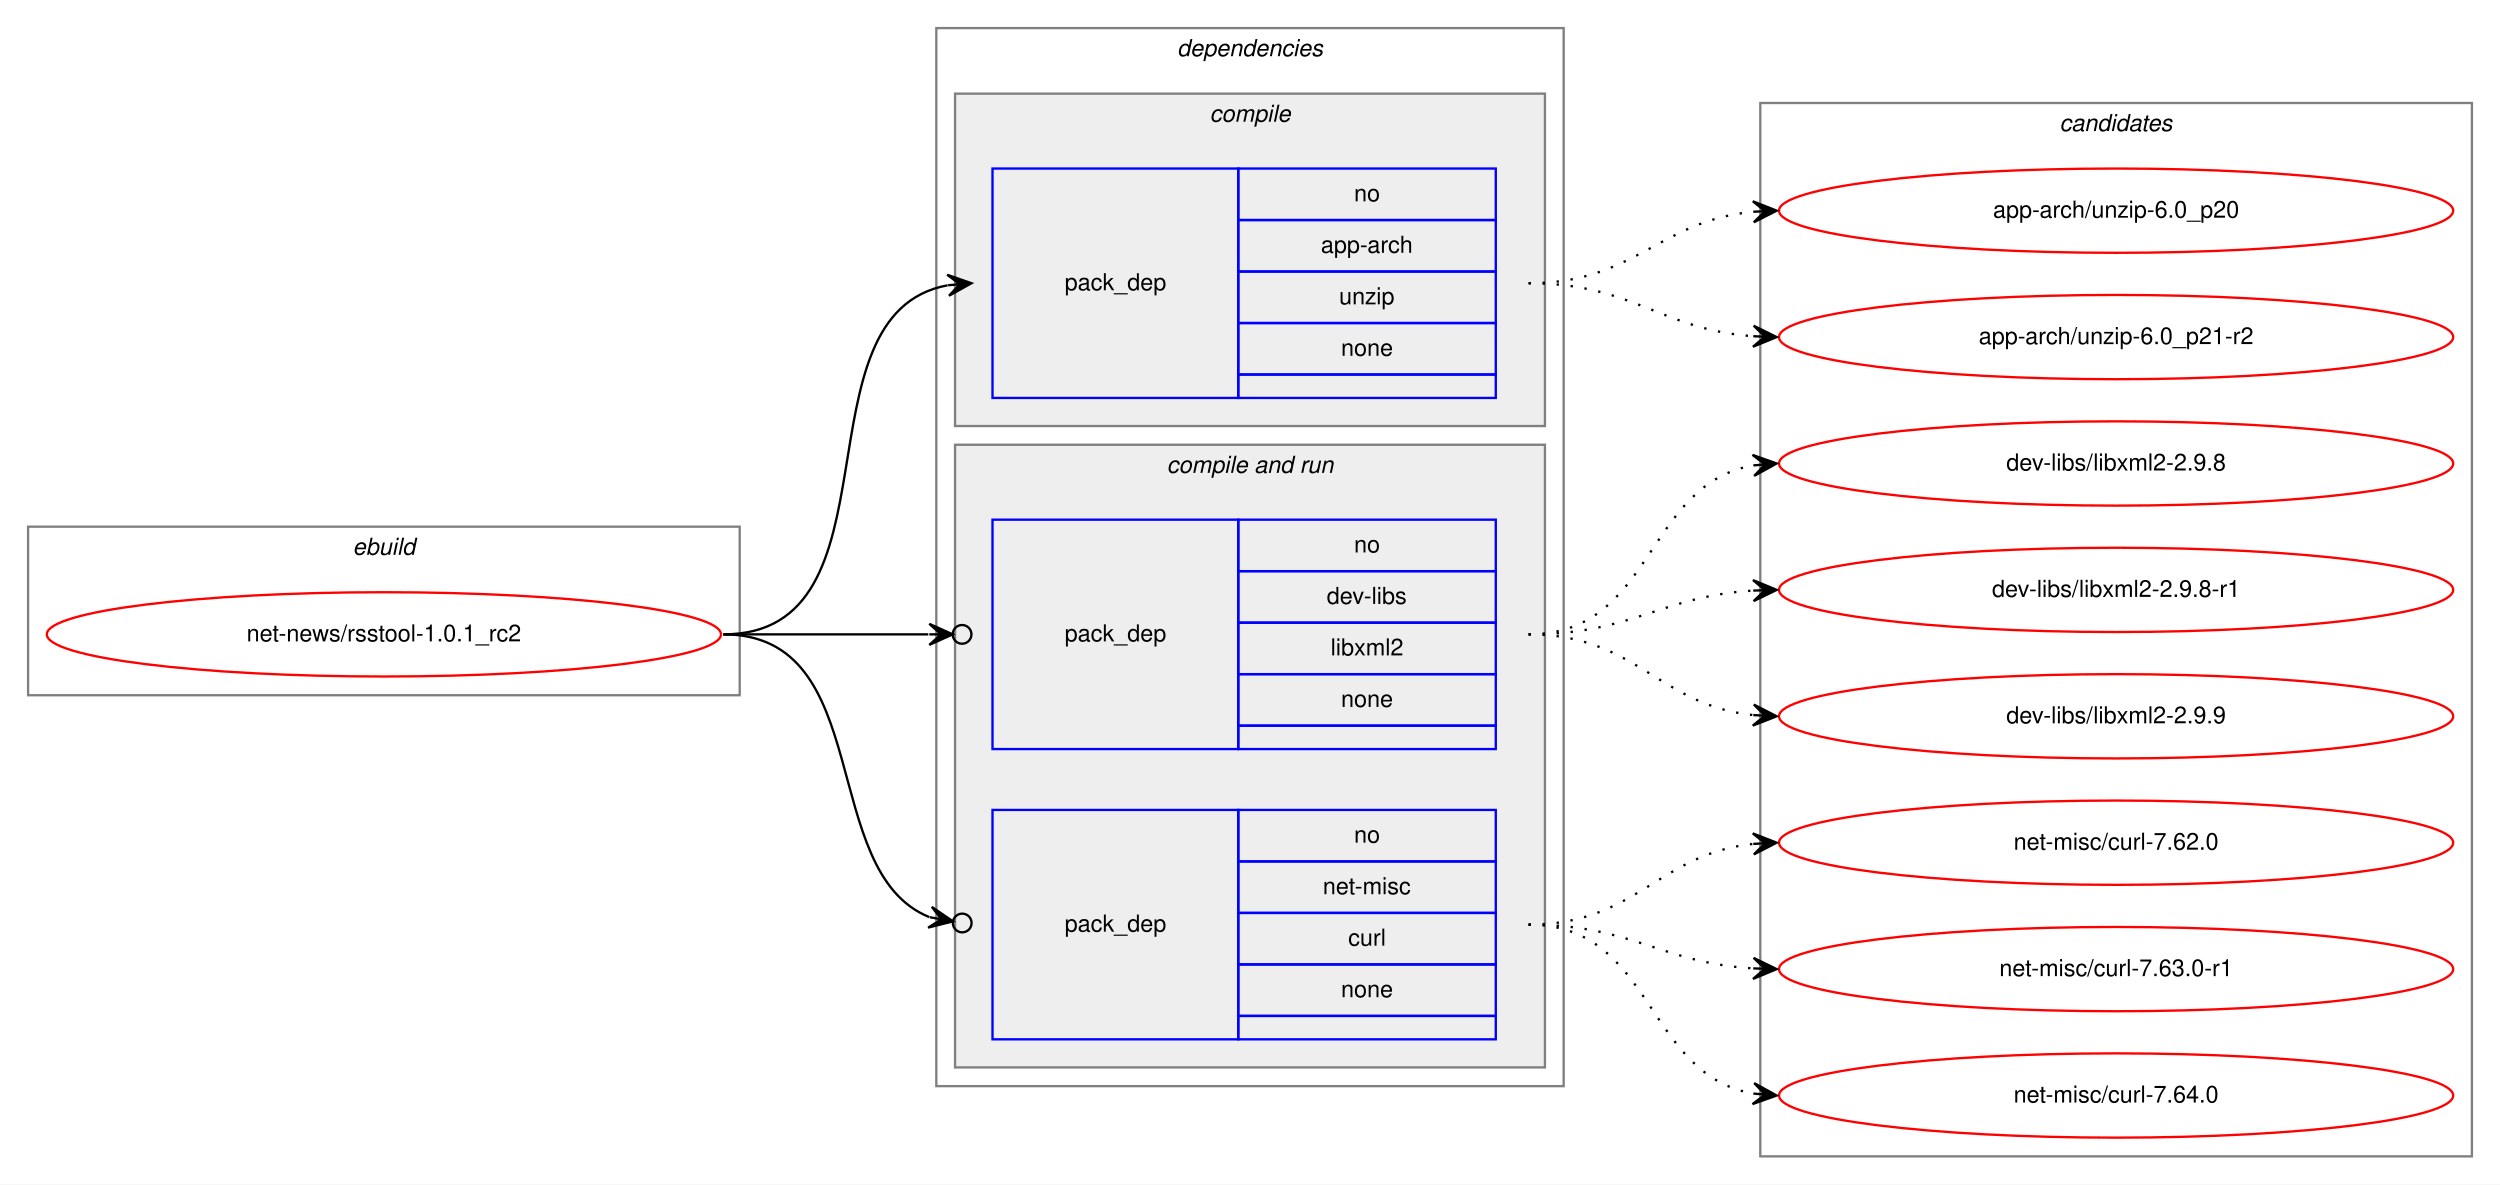
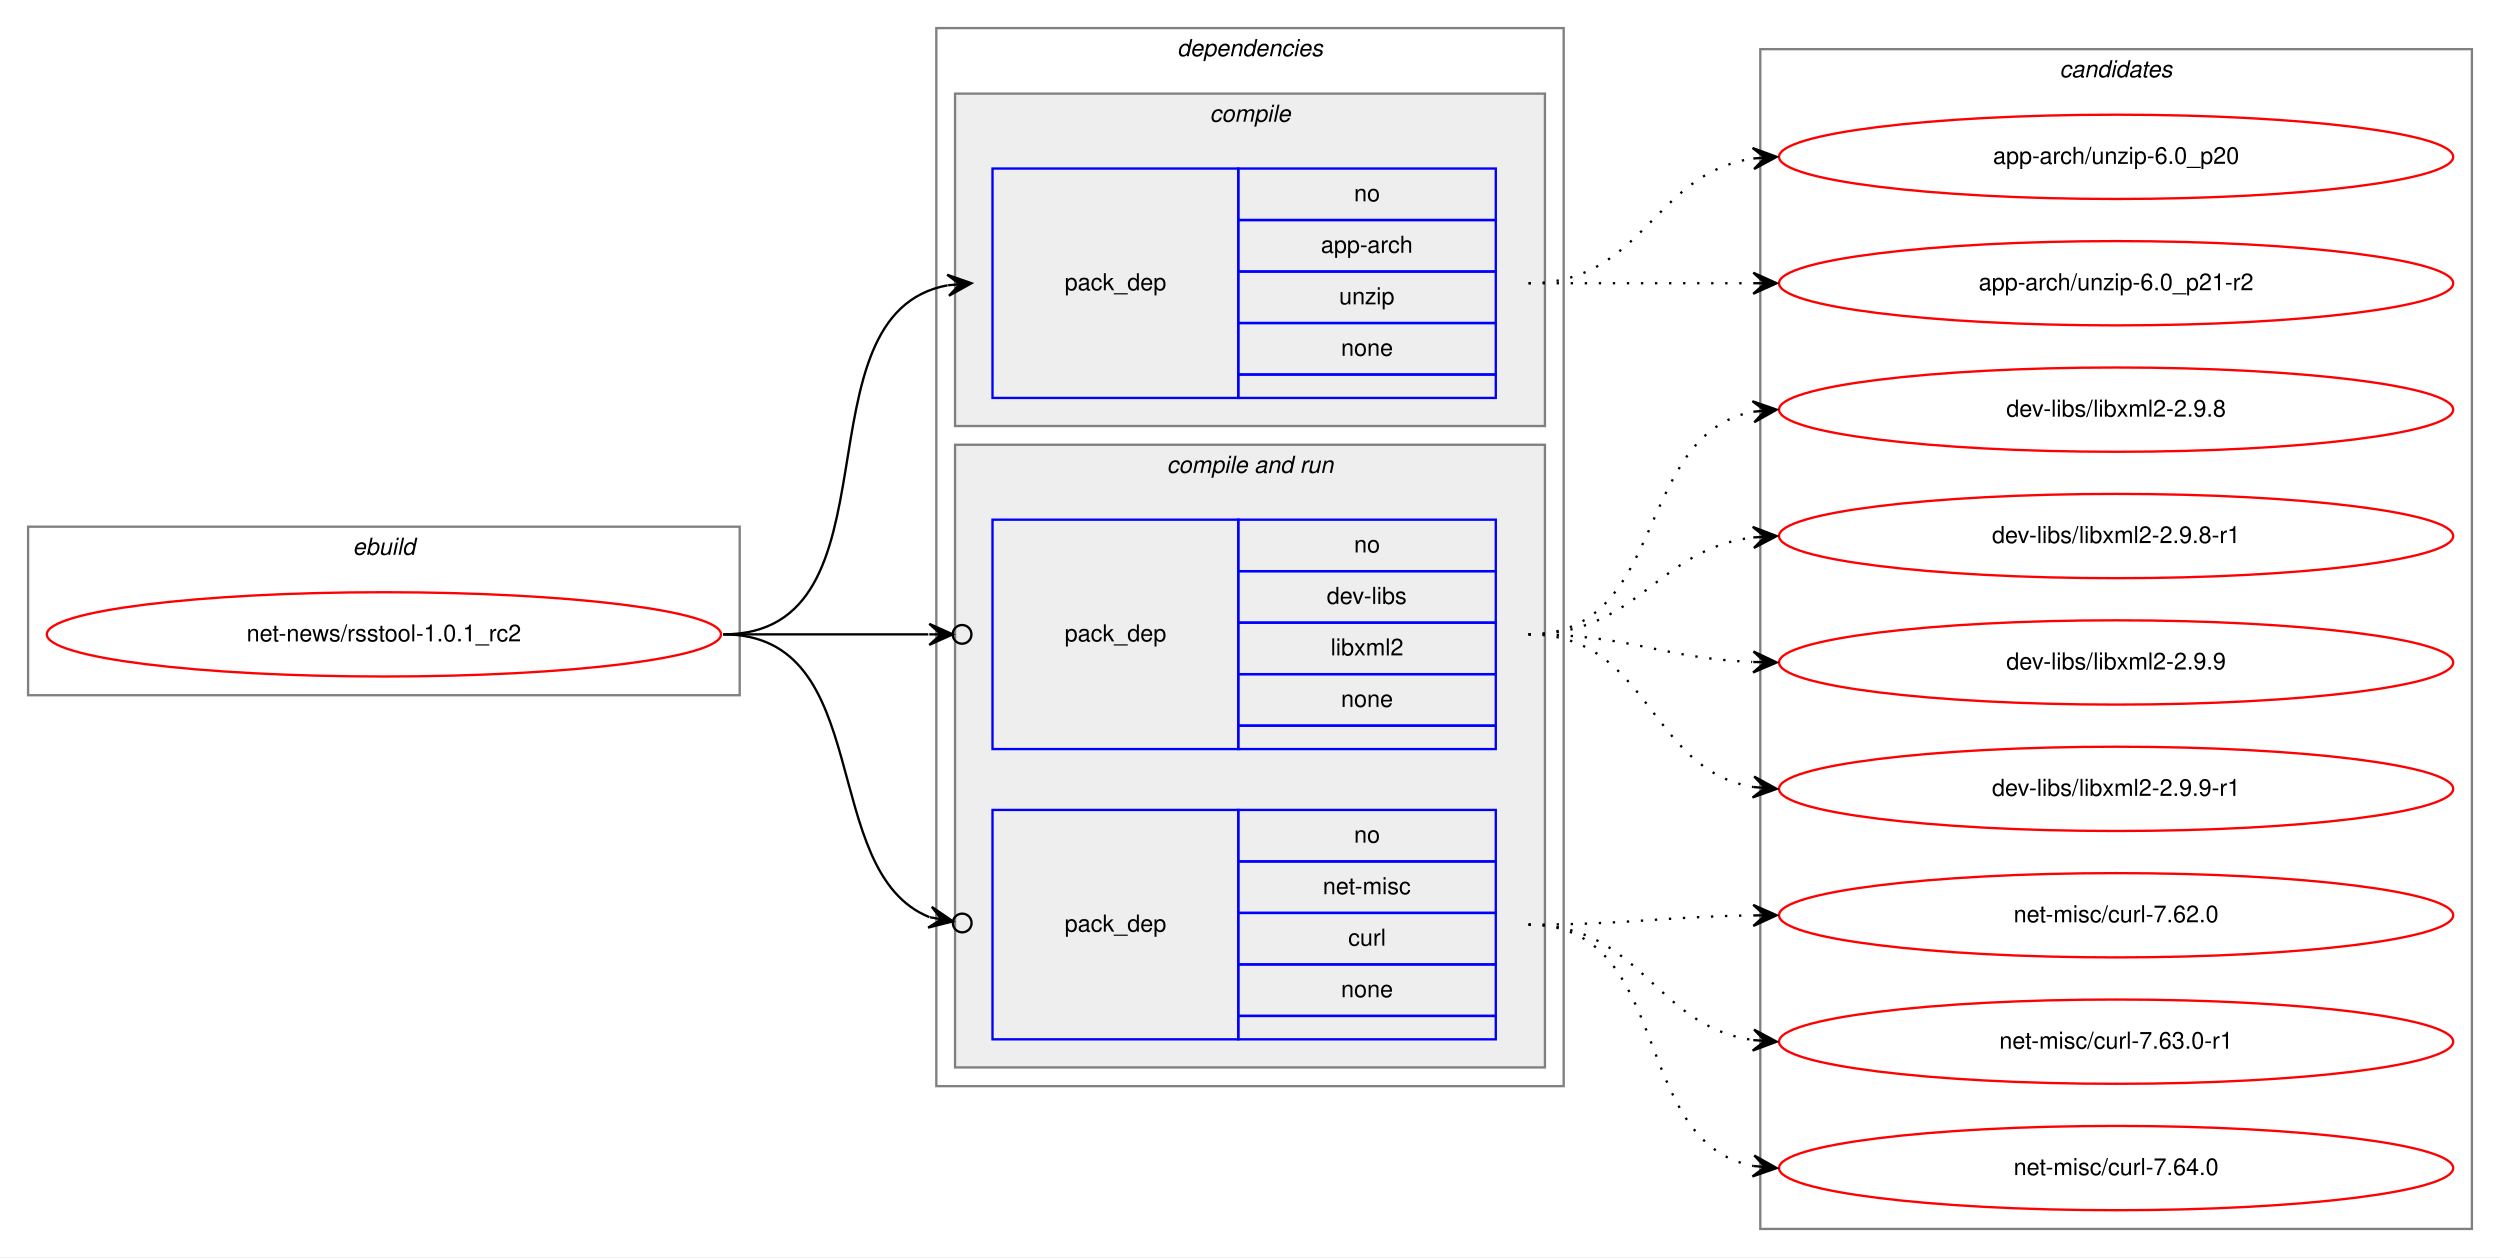
- <svg xmlns="http://www.w3.org/2000/svg" xmlns:xlink="http://www.w3.org/1999/xlink" width="1068pt" height="506pt" viewBox="0.00 0.00 1068.00 506.00">
-   <g id="graph0" class="graph" transform="scale(1 1) rotate(0) translate(4 502)">
-     <polygon fill="white" stroke="transparent" points="-4,4 -4,-502 1064,-502 1064,4 -4,4" />
+ <svg xmlns="http://www.w3.org/2000/svg" xmlns:xlink="http://www.w3.org/1999/xlink" width="1068pt" height="537pt" viewBox="0.00 0.00 1068.00 537.00">
+   <g id="graph0" class="graph" transform="scale(1 1) rotate(0) translate(4 533)">
+     <polygon fill="white" stroke="transparent" points="-4,4 -4,-533 1064,-533 1064,4 -4,4" />
    <g id="clust1" class="cluster">
-       <polygon fill="none" stroke="gray" points="8,-205 8,-277 312,-277 312,-205 8,-205" />
-       <text text-anchor="start" x="146.66" y="-265" font-family="Helvetica,sans-Serif" font-style="italic" font-size="10.00">ebuild</text>
+       <polygon fill="none" stroke="gray" points="8,-236 8,-308 312,-308 312,-236 8,-236" />
+       <text text-anchor="start" x="146.66" y="-296" font-family="Helvetica,sans-Serif" font-style="italic" font-size="10.00">ebuild</text>
    </g>
    <g id="clust2" class="cluster">
-       <polygon fill="none" stroke="gray" points="396,-38 396,-490 664,-490 664,-38 396,-38" />
-       <text text-anchor="start" x="498.88" y="-478" font-family="Helvetica,sans-Serif" font-style="italic" font-size="10.00">dependencies</text>
+       <polygon fill="none" stroke="gray" points="396,-69 396,-521 664,-521 664,-69 396,-69" />
+       <text text-anchor="start" x="498.88" y="-509" font-family="Helvetica,sans-Serif" font-style="italic" font-size="10.00">dependencies</text>
    </g>
    <g id="clust3" class="cluster">
-       <polygon fill="#eeeeee" stroke="gray" points="404,-320 404,-462 656,-462 656,-320 404,-320" />
-       <text text-anchor="start" x="512.78" y="-450" font-family="Helvetica,sans-Serif" font-style="italic" font-size="10.00">compile</text>
+       <polygon fill="#eeeeee" stroke="gray" points="404,-351 404,-493 656,-493 656,-351 404,-351" />
+       <text text-anchor="start" x="512.78" y="-481" font-family="Helvetica,sans-Serif" font-style="italic" font-size="10.00">compile</text>
    </g>
    <g id="clust5" class="cluster">
-       <polygon fill="#eeeeee" stroke="gray" points="404,-46 404,-312 656,-312 656,-46 404,-46" />
-       <text text-anchor="start" x="494.44" y="-300" font-family="Helvetica,sans-Serif" font-style="italic" font-size="10.00">compile and run</text>
+       <polygon fill="#eeeeee" stroke="gray" points="404,-77 404,-343 656,-343 656,-77 404,-77" />
+       <text text-anchor="start" x="494.44" y="-331" font-family="Helvetica,sans-Serif" font-style="italic" font-size="10.00">compile and run</text>
    </g>
    <g id="clust9" class="cluster">
-       <polygon fill="none" stroke="gray" points="748,-8 748,-458 1052,-458 1052,-8 748,-8" />
-       <text text-anchor="start" x="875.82" y="-446" font-family="Helvetica,sans-Serif" font-style="italic" font-size="10.00">candidates</text>
+       <polygon fill="none" stroke="gray" points="748,-8 748,-512 1052,-512 1052,-8 748,-8" />
+       <text text-anchor="start" x="875.82" y="-500" font-family="Helvetica,sans-Serif" font-style="italic" font-size="10.00">candidates</text>
    </g>
    <g id="node1" class="node">
      <g id="a_node1">
        <a xlink:href="../net-news/rsstool-1.0.1_rc2.svg" xlink:title="net-news/rsstool-1.0.1_rc2">
-           <ellipse fill="none" stroke="red" cx="160" cy="-231" rx="144" ry="18" />
-           <text text-anchor="middle" x="160" y="-228" font-family="Helvetica,sans-Serif" font-size="10.00">net-news/rsstool-1.0.1_rc2</text>
+           <ellipse fill="none" stroke="red" cx="160" cy="-262" rx="144" ry="18" />
+           <text text-anchor="middle" x="160" y="-259" font-family="Helvetica,sans-Serif" font-size="10.00">net-news/rsstool-1.0.1_rc2</text>
        </a>
      </g>
    </g>
    <g id="node2" class="node">
-       <polygon fill="none" stroke="blue" points="420,-332 420,-430 525,-430 525,-332 420,-332" />
-       <text text-anchor="start" x="450.82" y="-378" font-family="Helvetica,sans-Serif" font-size="10.00">pack_dep</text>
-       <polygon fill="none" stroke="blue" points="525,-408 525,-430 635,-430 635,-408 525,-408" />
-       <text text-anchor="start" x="574.44" y="-416" font-family="Helvetica,sans-Serif" font-size="10.00">no</text>
-       <polygon fill="none" stroke="blue" points="525,-386 525,-408 635,-408 635,-386 525,-386" />
-       <text text-anchor="start" x="560.27" y="-394" font-family="Helvetica,sans-Serif" font-size="10.00">app-arch</text>
-       <polygon fill="none" stroke="blue" points="525,-364 525,-386 635,-386 635,-364 525,-364" />
-       <text text-anchor="start" x="568.05" y="-372" font-family="Helvetica,sans-Serif" font-size="10.00">unzip</text>
-       <polygon fill="none" stroke="blue" points="525,-342 525,-364 635,-364 635,-342 525,-342" />
-       <text text-anchor="start" x="568.88" y="-350" font-family="Helvetica,sans-Serif" font-size="10.00">none</text>
-       <polygon fill="none" stroke="blue" points="525,-332 525,-342 635,-342 635,-332 525,-332" />
+       <polygon fill="none" stroke="blue" points="420,-363 420,-461 525,-461 525,-363 420,-363" />
+       <text text-anchor="start" x="450.82" y="-409" font-family="Helvetica,sans-Serif" font-size="10.00">pack_dep</text>
+       <polygon fill="none" stroke="blue" points="525,-439 525,-461 635,-461 635,-439 525,-439" />
+       <text text-anchor="start" x="574.44" y="-447" font-family="Helvetica,sans-Serif" font-size="10.00">no</text>
+       <polygon fill="none" stroke="blue" points="525,-417 525,-439 635,-439 635,-417 525,-417" />
+       <text text-anchor="start" x="560.27" y="-425" font-family="Helvetica,sans-Serif" font-size="10.00">app-arch</text>
+       <polygon fill="none" stroke="blue" points="525,-395 525,-417 635,-417 635,-395 525,-395" />
+       <text text-anchor="start" x="568.05" y="-403" font-family="Helvetica,sans-Serif" font-size="10.00">unzip</text>
+       <polygon fill="none" stroke="blue" points="525,-373 525,-395 635,-395 635,-373 525,-373" />
+       <text text-anchor="start" x="568.88" y="-381" font-family="Helvetica,sans-Serif" font-size="10.00">none</text>
+       <polygon fill="none" stroke="blue" points="525,-363 525,-373 635,-373 635,-363 525,-363" />
    </g>
    <g id="edge1" class="edge">
-       <path fill="none" stroke="black" d="M305,-231C382.97,-231 334.23,-367.83 400.81,-380.12" />
-       <polygon fill="black" stroke="black" points="411,-381 400.65,-384.62 406.02,-380.57 401.04,-380.14 401.04,-380.14 401.04,-380.14 406.02,-380.57 401.42,-375.66 411,-381 411,-381" />
+       <path fill="none" stroke="black" d="M305,-262C382.97,-262 334.23,-398.83 400.81,-411.12" />
+       <polygon fill="black" stroke="black" points="411,-412 400.65,-415.62 406.02,-411.57 401.04,-411.14 401.04,-411.14 401.04,-411.14 406.02,-411.57 401.42,-406.66 411,-412 411,-412" />
    </g>
    <g id="node3" class="node">
-       <polygon fill="none" stroke="blue" points="420,-182 420,-280 525,-280 525,-182 420,-182" />
-       <text text-anchor="start" x="450.82" y="-228" font-family="Helvetica,sans-Serif" font-size="10.00">pack_dep</text>
-       <polygon fill="none" stroke="blue" points="525,-258 525,-280 635,-280 635,-258 525,-258" />
-       <text text-anchor="start" x="574.44" y="-266" font-family="Helvetica,sans-Serif" font-size="10.00">no</text>
-       <polygon fill="none" stroke="blue" points="525,-236 525,-258 635,-258 635,-236 525,-236" />
-       <text text-anchor="start" x="562.78" y="-244" font-family="Helvetica,sans-Serif" font-size="10.00">dev-libs</text>
-       <polygon fill="none" stroke="blue" points="525,-214 525,-236 635,-236 635,-214 525,-214" />
-       <text text-anchor="start" x="564.45" y="-222" font-family="Helvetica,sans-Serif" font-size="10.00">libxml2</text>
-       <polygon fill="none" stroke="blue" points="525,-192 525,-214 635,-214 635,-192 525,-192" />
-       <text text-anchor="start" x="568.88" y="-200" font-family="Helvetica,sans-Serif" font-size="10.00">none</text>
-       <polygon fill="none" stroke="blue" points="525,-182 525,-192 635,-192 635,-182 525,-182" />
+       <polygon fill="none" stroke="blue" points="420,-213 420,-311 525,-311 525,-213 420,-213" />
+       <text text-anchor="start" x="450.82" y="-259" font-family="Helvetica,sans-Serif" font-size="10.00">pack_dep</text>
+       <polygon fill="none" stroke="blue" points="525,-289 525,-311 635,-311 635,-289 525,-289" />
+       <text text-anchor="start" x="574.44" y="-297" font-family="Helvetica,sans-Serif" font-size="10.00">no</text>
+       <polygon fill="none" stroke="blue" points="525,-267 525,-289 635,-289 635,-267 525,-267" />
+       <text text-anchor="start" x="562.78" y="-275" font-family="Helvetica,sans-Serif" font-size="10.00">dev-libs</text>
+       <polygon fill="none" stroke="blue" points="525,-245 525,-267 635,-267 635,-245 525,-245" />
+       <text text-anchor="start" x="564.45" y="-253" font-family="Helvetica,sans-Serif" font-size="10.00">libxml2</text>
+       <polygon fill="none" stroke="blue" points="525,-223 525,-245 635,-245 635,-223 525,-223" />
+       <text text-anchor="start" x="568.88" y="-231" font-family="Helvetica,sans-Serif" font-size="10.00">none</text>
+       <polygon fill="none" stroke="blue" points="525,-213 525,-223 635,-223 635,-213 525,-213" />
    </g>
    <g id="edge2" class="edge">
-       <path fill="none" stroke="black" d="M305,-231C345.3,-231 359.75,-231 392.57,-231" />
-       <ellipse fill="none" stroke="black" cx="407" cy="-231" rx="4" ry="4" />
-       <polygon fill="black" stroke="black" points="403,-231 393,-235.5 398,-231 393,-231 393,-231 393,-231 398,-231 393,-226.5 403,-231 403,-231" />
+       <path fill="none" stroke="black" d="M305,-262C345.3,-262 359.75,-262 392.57,-262" />
+       <ellipse fill="none" stroke="black" cx="407" cy="-262" rx="4" ry="4" />
+       <polygon fill="black" stroke="black" points="403,-262 393,-266.5 398,-262 393,-262 393,-262 393,-262 398,-262 393,-257.5 403,-262 403,-262" />
    </g>
    <g id="node4" class="node">
-       <polygon fill="none" stroke="blue" points="420,-58 420,-156 525,-156 525,-58 420,-58" />
-       <text text-anchor="start" x="450.82" y="-104" font-family="Helvetica,sans-Serif" font-size="10.00">pack_dep</text>
-       <polygon fill="none" stroke="blue" points="525,-134 525,-156 635,-156 635,-134 525,-134" />
-       <text text-anchor="start" x="574.44" y="-142" font-family="Helvetica,sans-Serif" font-size="10.00">no</text>
-       <polygon fill="none" stroke="blue" points="525,-112 525,-134 635,-134 635,-112 525,-112" />
-       <text text-anchor="start" x="561.11" y="-120" font-family="Helvetica,sans-Serif" font-size="10.00">net-misc</text>
-       <polygon fill="none" stroke="blue" points="525,-90 525,-112 635,-112 635,-90 525,-90" />
-       <text text-anchor="start" x="571.95" y="-98" font-family="Helvetica,sans-Serif" font-size="10.00">curl</text>
-       <polygon fill="none" stroke="blue" points="525,-68 525,-90 635,-90 635,-68 525,-68" />
-       <text text-anchor="start" x="568.88" y="-76" font-family="Helvetica,sans-Serif" font-size="10.00">none</text>
-       <polygon fill="none" stroke="blue" points="525,-58 525,-68 635,-68 635,-58 525,-58" />
+       <polygon fill="none" stroke="blue" points="420,-89 420,-187 525,-187 525,-89 420,-89" />
+       <text text-anchor="start" x="450.82" y="-135" font-family="Helvetica,sans-Serif" font-size="10.00">pack_dep</text>
+       <polygon fill="none" stroke="blue" points="525,-165 525,-187 635,-187 635,-165 525,-165" />
+       <text text-anchor="start" x="574.44" y="-173" font-family="Helvetica,sans-Serif" font-size="10.00">no</text>
+       <polygon fill="none" stroke="blue" points="525,-143 525,-165 635,-165 635,-143 525,-143" />
+       <text text-anchor="start" x="561.11" y="-151" font-family="Helvetica,sans-Serif" font-size="10.00">net-misc</text>
+       <polygon fill="none" stroke="blue" points="525,-121 525,-143 635,-143 635,-121 525,-121" />
+       <text text-anchor="start" x="571.95" y="-129" font-family="Helvetica,sans-Serif" font-size="10.00">curl</text>
+       <polygon fill="none" stroke="blue" points="525,-99 525,-121 635,-121 635,-99 525,-99" />
+       <text text-anchor="start" x="568.88" y="-107" font-family="Helvetica,sans-Serif" font-size="10.00">none</text>
+       <polygon fill="none" stroke="blue" points="525,-89 525,-99 635,-99 635,-89 525,-89" />
    </g>
    <g id="edge3" class="edge">
-       <path fill="none" stroke="black" d="M305,-231C370.56,-231 344.94,-129.6 393.05,-110.19" />
-       <ellipse fill="none" stroke="black" cx="407.06" cy="-107.7" rx="4" ry="4" />
-       <polygon fill="black" stroke="black" points="403.12,-108.4 394.07,-114.58 398.2,-109.27 393.28,-110.15 393.28,-110.15 393.28,-110.15 398.2,-109.27 392.49,-105.72 403.12,-108.4 403.12,-108.4" />
+       <path fill="none" stroke="black" d="M305,-262C370.56,-262 344.94,-160.6 393.05,-141.19" />
+       <ellipse fill="none" stroke="black" cx="407.06" cy="-138.7" rx="4" ry="4" />
+       <polygon fill="black" stroke="black" points="403.12,-139.4 394.07,-145.58 398.2,-140.27 393.28,-141.15 393.28,-141.15 393.28,-141.15 398.2,-140.27 392.49,-136.72 403.12,-139.4 403.12,-139.4" />
    </g>
    <g id="node5" class="node">
      <g id="a_node5">
        <a xlink:href="../app-arch/unzip-6.0_p20.svg" xlink:title="app-arch/unzip-6.0_p20">
-           <ellipse fill="none" stroke="red" cx="900" cy="-412" rx="144" ry="18" />
-           <text text-anchor="middle" x="900" y="-409" font-family="Helvetica,sans-Serif" font-size="10.00">app-arch/unzip-6.0_p20</text>
+           <ellipse fill="none" stroke="red" cx="900" cy="-466" rx="144" ry="18" />
+           <text text-anchor="middle" x="900" y="-463" font-family="Helvetica,sans-Serif" font-size="10.00">app-arch/unzip-6.0_p20</text>
        </a>
      </g>
    </g>
    <g id="edge4" class="edge">
-       <path fill="none" stroke="black" stroke-dasharray="1,5" d="M649,-381C694.54,-381 704.57,-407.68 744.97,-411.54" />
-       <polygon fill="black" stroke="black" points="755,-412 744.8,-416.03 750.01,-411.77 745.01,-411.54 745.01,-411.54 745.01,-411.54 750.01,-411.77 745.22,-407.04 755,-412 755,-412" />
+       <path fill="none" stroke="black" stroke-dasharray="1,5" d="M649,-412C698.26,-412 701.85,-458.87 744.86,-465.28" />
+       <polygon fill="black" stroke="black" points="755,-466 744.71,-469.78 750.01,-465.64 745.03,-465.29 745.03,-465.29 745.03,-465.29 750.01,-465.64 745.35,-460.8 755,-466 755,-466" />
    </g>
    <g id="node6" class="node">
      <g id="a_node6">
        <a xlink:href="../app-arch/unzip-6.0_p21-r2.svg" xlink:title="app-arch/unzip-6.0_p21-r2">
-           <ellipse fill="none" stroke="red" cx="900" cy="-358" rx="144" ry="18" />
-           <text text-anchor="middle" x="900" y="-355" font-family="Helvetica,sans-Serif" font-size="10.00">app-arch/unzip-6.0_p21-r2</text>
+           <ellipse fill="none" stroke="red" cx="900" cy="-412" rx="144" ry="18" />
+           <text text-anchor="middle" x="900" y="-409" font-family="Helvetica,sans-Serif" font-size="10.00">app-arch/unzip-6.0_p21-r2</text>
        </a>
      </g>
    </g>
    <g id="edge5" class="edge">
-       <path fill="none" stroke="black" stroke-dasharray="1,5" d="M649,-381C693.63,-381 705.16,-361.29 744.87,-358.36" />
-       <polygon fill="black" stroke="black" points="755,-358 745.17,-362.85 750,-358.18 745.01,-358.36 745.01,-358.36 745.01,-358.36 750,-358.18 744.85,-353.86 755,-358 755,-358" />
+       <path fill="none" stroke="black" stroke-dasharray="1,5" d="M649,-412C692.43,-412 705.83,-412 744.57,-412" />
+       <polygon fill="black" stroke="black" points="755,-412 745,-416.5 750,-412 745,-412 745,-412 745,-412 750,-412 745,-407.5 755,-412 755,-412" />
    </g>
    <g id="node7" class="node">
      <g id="a_node7">
        <a xlink:href="../dev-libs/libxml2-2.9.8.svg" xlink:title="dev-libs/libxml2-2.9.8">
-           <ellipse fill="none" stroke="red" cx="900" cy="-304" rx="144" ry="18" />
-           <text text-anchor="middle" x="900" y="-301" font-family="Helvetica,sans-Serif" font-size="10.00">dev-libs/libxml2-2.9.8</text>
+           <ellipse fill="none" stroke="red" cx="900" cy="-358" rx="144" ry="18" />
+           <text text-anchor="middle" x="900" y="-355" font-family="Helvetica,sans-Serif" font-size="10.00">dev-libs/libxml2-2.9.8</text>
        </a>
      </g>
    </g>
    <g id="edge6" class="edge">
-       <path fill="none" stroke="black" stroke-dasharray="1,5" d="M649,-231C702.63,-231 698.59,-295.16 745.01,-303.18" />
-       <polygon fill="black" stroke="black" points="755,-304 744.67,-307.67 750.02,-303.59 745.03,-303.18 745.03,-303.18 745.03,-303.18 750.02,-303.59 745.4,-298.7 755,-304 755,-304" />
+       <path fill="none" stroke="black" stroke-dasharray="1,5" d="M649,-262C708.96,-262 693.56,-347.43 744.98,-357.11" />
+       <polygon fill="black" stroke="black" points="755,-358 744.64,-361.6 750.02,-357.56 745.04,-357.12 745.04,-357.12 745.04,-357.12 750.02,-357.56 745.44,-352.63 755,-358 755,-358" />
    </g>
    <g id="node8" class="node">
      <g id="a_node8">
        <a xlink:href="../dev-libs/libxml2-2.9.8-r1.svg" xlink:title="dev-libs/libxml2-2.9.8-r1">
-           <ellipse fill="none" stroke="red" cx="900" cy="-250" rx="144" ry="18" />
-           <text text-anchor="middle" x="900" y="-247" font-family="Helvetica,sans-Serif" font-size="10.00">dev-libs/libxml2-2.9.8-r1</text>
+           <ellipse fill="none" stroke="red" cx="900" cy="-304" rx="144" ry="18" />
+           <text text-anchor="middle" x="900" y="-301" font-family="Helvetica,sans-Serif" font-size="10.00">dev-libs/libxml2-2.9.8-r1</text>
        </a>
      </g>
    </g>
    <g id="edge7" class="edge">
-       <path fill="none" stroke="black" stroke-dasharray="1,5" d="M649,-231C693.31,-231 705.41,-247.28 744.93,-249.7" />
-       <polygon fill="black" stroke="black" points="755,-250 744.87,-254.2 750,-249.85 745,-249.7 745,-249.7 745,-249.7 750,-249.85 745.14,-245.21 755,-250 755,-250" />
+       <path fill="none" stroke="black" stroke-dasharray="1,5" d="M649,-262C696.11,-262 703.44,-298.3 744.96,-303.41" />
+       <polygon fill="black" stroke="black" points="755,-304 744.75,-307.9 750.01,-303.7 745.02,-303.41 745.02,-303.41 745.02,-303.41 750.01,-303.7 745.28,-298.92 755,-304 755,-304" />
    </g>
    <g id="node9" class="node">
      <g id="a_node9">
        <a xlink:href="../dev-libs/libxml2-2.9.9.svg" xlink:title="dev-libs/libxml2-2.9.9">
-           <ellipse fill="none" stroke="red" cx="900" cy="-196" rx="144" ry="18" />
-           <text text-anchor="middle" x="900" y="-193" font-family="Helvetica,sans-Serif" font-size="10.00">dev-libs/libxml2-2.9.9</text>
+           <ellipse fill="none" stroke="red" cx="900" cy="-250" rx="144" ry="18" />
+           <text text-anchor="middle" x="900" y="-247" font-family="Helvetica,sans-Serif" font-size="10.00">dev-libs/libxml2-2.9.9</text>
        </a>
      </g>
    </g>
    <g id="edge8" class="edge">
-       <path fill="none" stroke="black" stroke-dasharray="1,5" d="M649,-231C695.03,-231 704.18,-200.88 744.88,-196.52" />
-       <polygon fill="black" stroke="black" points="755,-196 745.25,-201.01 750.01,-196.26 745.01,-196.52 745.01,-196.52 745.01,-196.52 750.01,-196.26 744.78,-192.02 755,-196 755,-196" />
+       <path fill="none" stroke="black" stroke-dasharray="1,5" d="M649,-262C692.71,-262 705.62,-251.8 744.52,-250.21" />
+       <polygon fill="black" stroke="black" points="755,-250 745.09,-254.7 750,-250.1 745,-250.2 745,-250.2 745,-250.2 750,-250.1 744.91,-245.7 755,-250 755,-250" />
    </g>
    <g id="node10" class="node">
      <g id="a_node10">
+         <a xlink:href="../dev-libs/libxml2-2.9.9-r1.svg" xlink:title="dev-libs/libxml2-2.9.9-r1">
+           <ellipse fill="none" stroke="red" cx="900" cy="-196" rx="144" ry="18" />
+           <text text-anchor="middle" x="900" y="-193" font-family="Helvetica,sans-Serif" font-size="10.00">dev-libs/libxml2-2.9.9-r1</text>
+         </a>
+       </g>
+     </g>
+     <g id="edge9" class="edge">
+       <path fill="none" stroke="black" stroke-dasharray="1,5" d="M649,-262C700.92,-262 699.9,-204.23 744.99,-196.79" />
+       <polygon fill="black" stroke="black" points="755,-196 745.38,-201.27 750.02,-196.39 745.03,-196.78 745.03,-196.78 745.03,-196.78 750.02,-196.39 744.68,-192.3 755,-196 755,-196" />
+     </g>
+     <g id="node11" class="node">
+       <g id="a_node11">
        <a xlink:href="../net-misc/curl-7.62.0.svg" xlink:title="net-misc/curl-7.62.0">
          <ellipse fill="none" stroke="red" cx="900" cy="-142" rx="144" ry="18" />
          <text text-anchor="middle" x="900" y="-139" font-family="Helvetica,sans-Serif" font-size="10.00">net-misc/curl-7.62.0</text>
        </a>
      </g>
    </g>
-     <g id="edge9" class="edge">
-       <path fill="none" stroke="black" stroke-dasharray="1,5" d="M649,-107C695.03,-107 704.18,-137.12 744.88,-141.48" />
-       <polygon fill="black" stroke="black" points="755,-142 744.78,-145.98 750.01,-141.74 745.01,-141.48 745.01,-141.48 745.01,-141.48 750.01,-141.74 745.25,-136.99 755,-142 755,-142" />
+     <g id="edge10" class="edge">
+       <path fill="none" stroke="black" stroke-dasharray="1,5" d="M649,-138C692.46,-138 705.81,-141.4 744.57,-141.93" />
+       <polygon fill="black" stroke="black" points="755,-142 744.97,-146.43 750,-141.97 745,-141.93 745,-141.93 745,-141.93 750,-141.97 745.03,-137.43 755,-142 755,-142" />
    </g>
-     <g id="node11" class="node">
-       <g id="a_node11">
+     <g id="node12" class="node">
+       <g id="a_node12">
        <a xlink:href="../net-misc/curl-7.63.0-r1.svg" xlink:title="net-misc/curl-7.63.0-r1">
          <ellipse fill="none" stroke="red" cx="900" cy="-88" rx="144" ry="18" />
          <text text-anchor="middle" x="900" y="-85" font-family="Helvetica,sans-Serif" font-size="10.00">net-misc/curl-7.63.0-r1</text>
        </a>
      </g>
    </g>
-     <g id="edge10" class="edge">
-       <path fill="none" stroke="black" stroke-dasharray="1,5" d="M649,-107C693.31,-107 705.41,-90.72 744.93,-88.3" />
-       <polygon fill="black" stroke="black" points="755,-88 745.14,-92.79 750,-88.15 745,-88.3 745,-88.3 745,-88.3 750,-88.15 744.87,-83.8 755,-88 755,-88" />
+     <g id="edge11" class="edge">
+       <path fill="none" stroke="black" stroke-dasharray="1,5" d="M649,-138C697.53,-138 702.43,-94.6 744.99,-88.67" />
+       <polygon fill="black" stroke="black" points="755,-88 745.32,-93.16 750.01,-88.33 745.02,-88.67 745.02,-88.67 745.02,-88.67 750.01,-88.33 744.72,-84.18 755,-88 755,-88" />
    </g>
-     <g id="node12" class="node">
-       <g id="a_node12">
+     <g id="node13" class="node">
+       <g id="a_node13">
        <a xlink:href="../net-misc/curl-7.64.0.svg" xlink:title="net-misc/curl-7.64.0">
          <ellipse fill="none" stroke="red" cx="900" cy="-34" rx="144" ry="18" />
          <text text-anchor="middle" x="900" y="-31" font-family="Helvetica,sans-Serif" font-size="10.00">net-misc/curl-7.64.0</text>
        </a>
      </g>
    </g>
-     <g id="edge11" class="edge">
-       <path fill="none" stroke="black" stroke-dasharray="1,5" d="M649,-107C702.63,-107 698.59,-42.84 745.01,-34.82" />
-       <polygon fill="black" stroke="black" points="755,-34 745.4,-39.3 750.02,-34.41 745.03,-34.82 745.03,-34.82 745.03,-34.82 750.02,-34.41 744.67,-30.33 755,-34 755,-34" />
+     <g id="edge12" class="edge">
+       <path fill="none" stroke="black" stroke-dasharray="1,5" d="M649,-138C711.39,-138 691.57,-45.06 744.97,-34.9" />
+       <polygon fill="black" stroke="black" points="755,-34 745.44,-39.37 750.02,-34.45 745.04,-34.89 745.04,-34.89 745.04,-34.89 750.02,-34.45 744.64,-30.41 755,-34 755,-34" />
    </g>
  </g>
</svg>
